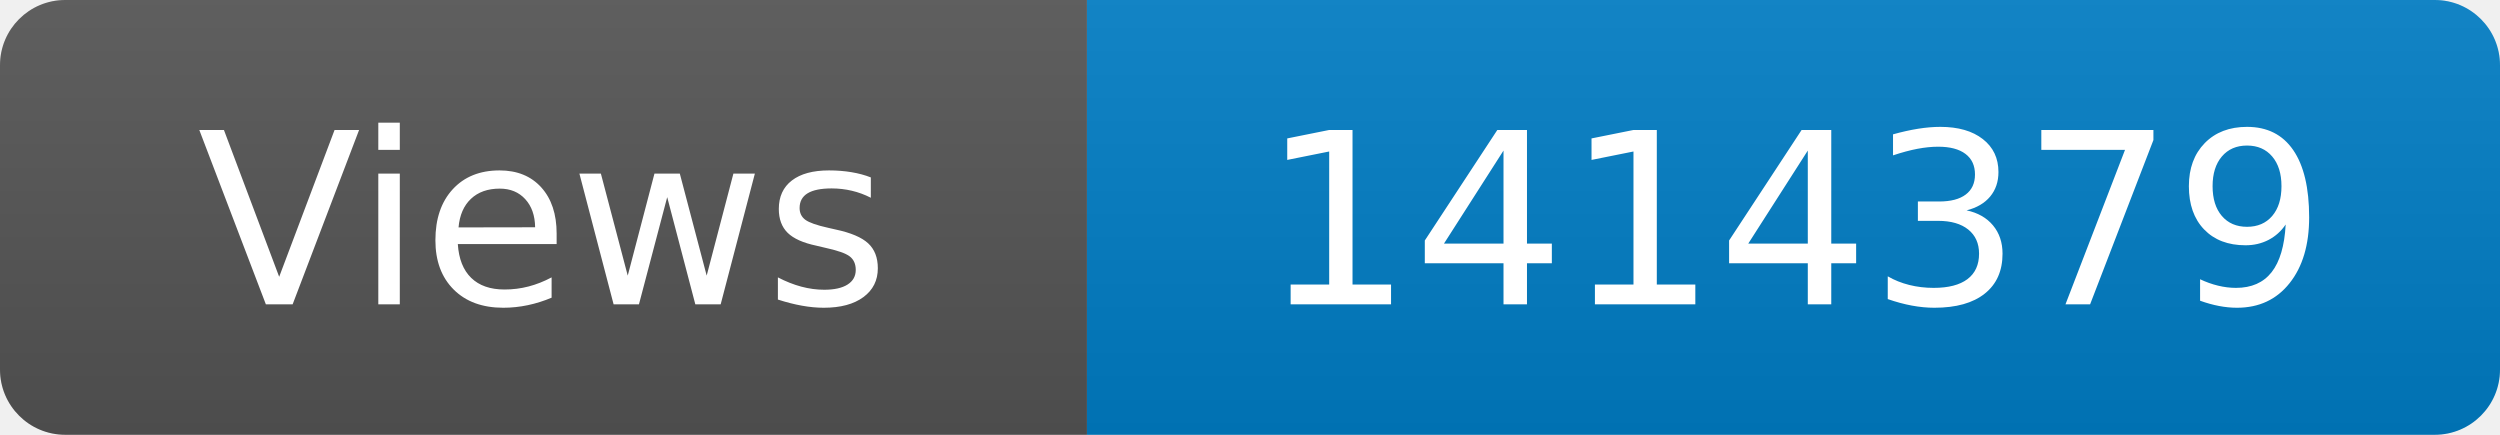
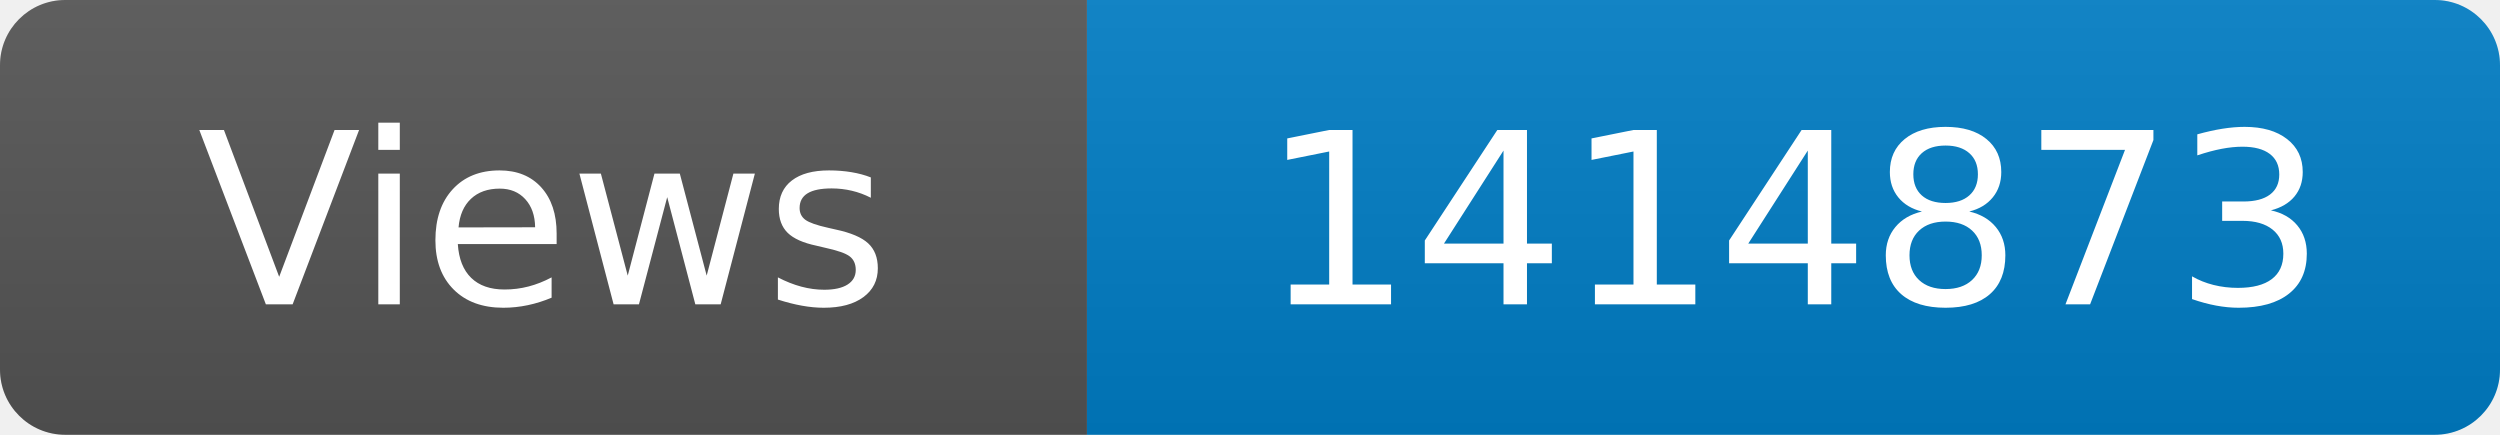
<svg xmlns="http://www.w3.org/2000/svg" width="115" height="20" role="img" aria-label="Maintained?: yes">
  <linearGradient id="s" x2="0" y2="100%">
    <stop offset="0" stop-color="#bbb" stop-opacity=".1" />
    <stop offset="1" stop-opacity=".1" />
  </linearGradient>
  <clipPath id="r">
    <rect width="115" height="20" rx="3" fill="#fff" />
  </clipPath>
  <g clip-path="url(#r)">
    <rect width="50" height="20" fill="#555" />
    <rect x="50" width="160" height="20" fill="#007ec6" />
    <rect width="115" height="20" fill="url(#s)" />
  </g>
  <g fill="#fff" text-anchor="middle" font-family="Verdana,Geneva,DejaVu Sans,sans-serif" font-size="110">
    <text x="250" y="140" transform="scale(.1)" fill="#fff">Views</text>
-     <text x="825" y="140" transform="scale(.1)" fill="#fff">1414379</text>
+     <text x="825" y="140" transform="scale(.1)" fill="#fff">1414873</text>
  </g>
</svg>
